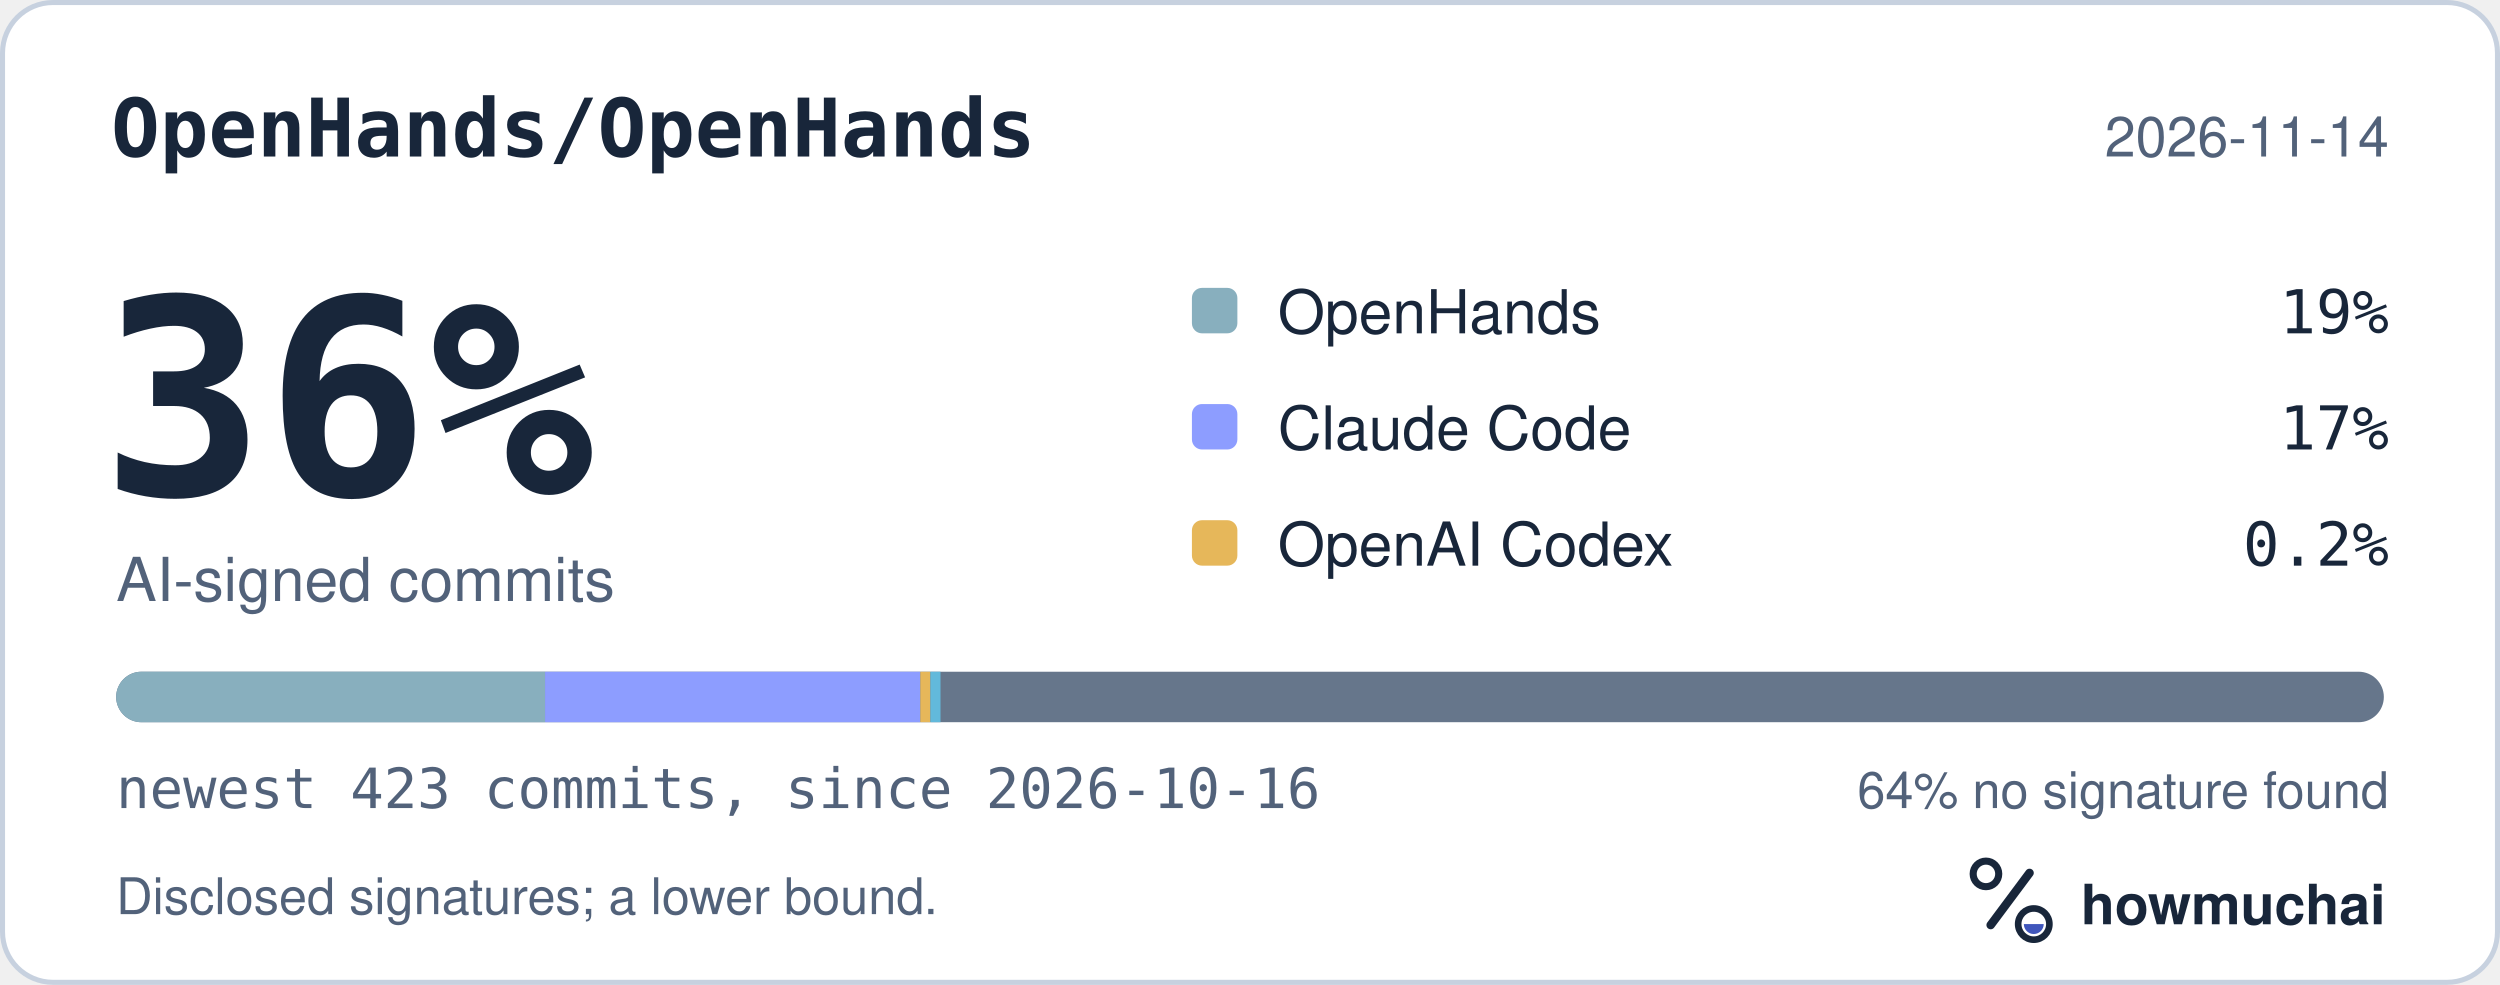
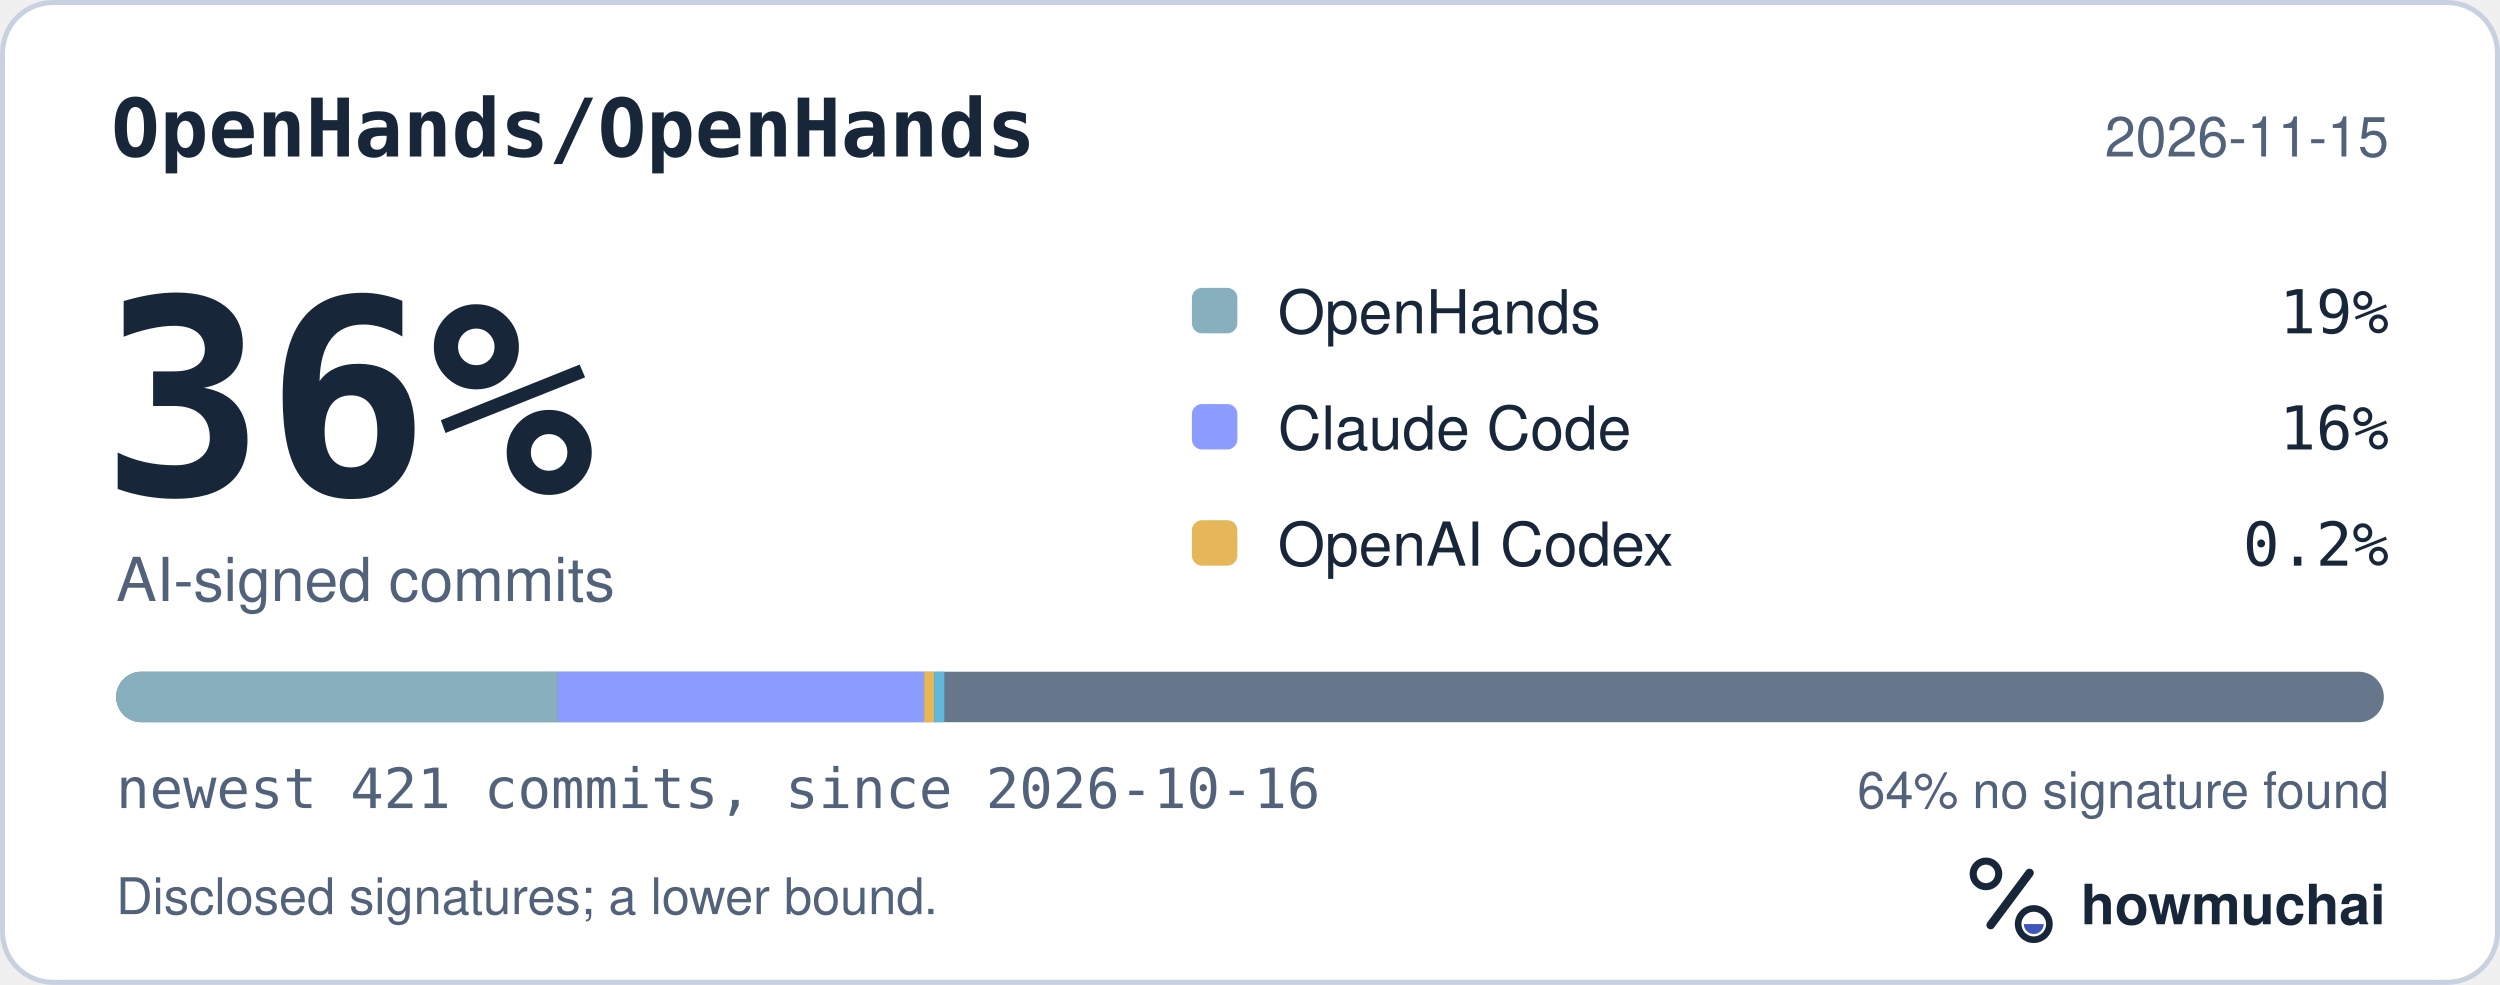
<svg xmlns="http://www.w3.org/2000/svg" width="495" height="195" viewBox="0 0 495 195" role="img" aria-labelledby="hm-t hm-d">
  <rect x="0.5" y="0.5" width="494" height="194" rx="10" fill="#FFFFFF" stroke="#C7D1DF" />
  <text x="22" y="31" fill="#18263A" font-family="ui-monospace, SF Mono, Menlo, Consolas, IBM Plex Mono, monospace" font-size="16" font-weight="600">OpenHands/OpenHands</text>
-   <text x="473" y="31" fill="#52627A" font-family="-apple-system, BlinkMacSystemFont, Segoe UI, Helvetica, Arial, Fira Sans, sans-serif" font-size="11" text-anchor="end">2026-11-14</text>
+   <text x="473" y="31" fill="#52627A" font-family="-apple-system, BlinkMacSystemFont, Segoe UI, Helvetica, Arial, Fira Sans, sans-serif" font-size="11" text-anchor="end">2026-11-15</text>
  <text x="20" y="98" fill="#18263A" font-family="ui-monospace, SF Mono, Menlo, Consolas, IBM Plex Mono, monospace" font-size="54" font-weight="700">36%</text>
  <text x="23" y="119" fill="#52627A" font-family="-apple-system, BlinkMacSystemFont, Segoe UI, Helvetica, Arial, Fira Sans, sans-serif" font-size="12">AI-signed commits</text>
  <rect x="236" y="57" width="9" height="9" rx="2" fill="#88AFBE" />
  <text x="253" y="66" fill="#18263A" font-family="-apple-system, BlinkMacSystemFont, Segoe UI, Helvetica, Arial, Fira Sans, sans-serif" font-size="12">OpenHands</text>
  <text x="473" y="66" fill="#18263A" font-family="ui-monospace, SF Mono, Menlo, Consolas, IBM Plex Mono, monospace" font-size="12" text-anchor="end">19%</text>
  <rect x="236" y="80" width="9" height="9" rx="2" fill="#8D9DFF" />
  <text x="253" y="89" fill="#18263A" font-family="-apple-system, BlinkMacSystemFont, Segoe UI, Helvetica, Arial, Fira Sans, sans-serif" font-size="12">Claude Code</text>
-   <text x="473" y="89" fill="#18263A" font-family="ui-monospace, SF Mono, Menlo, Consolas, IBM Plex Mono, monospace" font-size="12" text-anchor="end">17%</text>
+   <text x="473" y="89" fill="#18263A" font-family="ui-monospace, SF Mono, Menlo, Consolas, IBM Plex Mono, monospace" font-size="12" text-anchor="end">16%</text>
  <rect x="236" y="103" width="9" height="9" rx="2" fill="#E6B75A" />
  <text x="253" y="112" fill="#18263A" font-family="-apple-system, BlinkMacSystemFont, Segoe UI, Helvetica, Arial, Fira Sans, sans-serif" font-size="12">OpenAI Codex</text>
  <text x="473" y="112" fill="#18263A" font-family="ui-monospace, SF Mono, Menlo, Consolas, IBM Plex Mono, monospace" font-size="12" text-anchor="end">0.2%</text>
  <defs>
    <clipPath id="hm-bar">
      <rect x="23" y="133" width="449" height="10" rx="5" />
    </clipPath>
  </defs>
  <rect x="23" y="133" width="449" height="10" rx="5" fill="#66768B" />
  <g clip-path="url(#hm-bar)">
-     <rect x="23.00" y="133" width="84.92" height="10" fill="#88AFBE" />
-     <rect x="107.92" y="133" width="74.30" height="10" fill="#8D9DFF" />
-     <rect x="182.22" y="133" width="2.00" height="10" fill="#E6B75A" />
-     <rect x="184.22" y="133" width="2.00" height="10" fill="#62B9DB" />
+     <rect x="23.00" y="133" width="87.45" height="10" fill="#88AFBE" />
+     <rect x="110.45" y="133" width="72.52" height="10" fill="#8D9DFF" />
+     <rect x="182.98" y="133" width="2.00" height="10" fill="#E6B75A" />
+     <rect x="184.98" y="133" width="2.00" height="10" fill="#62B9DB" />
  </g>
-   <text x="23" y="160" fill="#52627A" font-family="ui-monospace, SF Mono, Menlo, Consolas, IBM Plex Mono, monospace" font-size="11">newest 423 commits, since 2026-10-16</text>
+   <text x="23" y="160" fill="#52627A" font-family="ui-monospace, SF Mono, Menlo, Consolas, IBM Plex Mono, monospace" font-size="11">newest 421 commits, since 2026-10-16</text>
  <text x="473" y="160" fill="#52627A" font-family="-apple-system, BlinkMacSystemFont, Segoe UI, Helvetica, Arial, Fira Sans, sans-serif" font-size="10" text-anchor="end">64% no signature found</text>
  <text x="23" y="181" fill="#52627A" font-family="-apple-system, BlinkMacSystemFont, Segoe UI, Helvetica, Arial, Fira Sans, sans-serif" font-size="10">Disclosed signatures; a lower bound.</text>
  <g transform="translate(386 166) scale(0.046875)">
    <circle cx="154" cy="150" r="54" fill="none" stroke="#18263A" stroke-width="30" />
    <path d="M174 366 338 146" fill="none" stroke="#18263A" stroke-width="36" stroke-linecap="round" />
    <circle cx="356" cy="362" r="66" fill="none" stroke="#18263A" stroke-width="28" />
    <path d="M314 362a42 42 0 0 0 84 0Z" fill="#4056BC" />
  </g>
  <text x="412" y="183" fill="#18263A" font-family="-apple-system, BlinkMacSystemFont, Segoe UI, Helvetica, Arial, Fira Sans, sans-serif" font-size="11" font-weight="650">howmuchai</text>
</svg>
